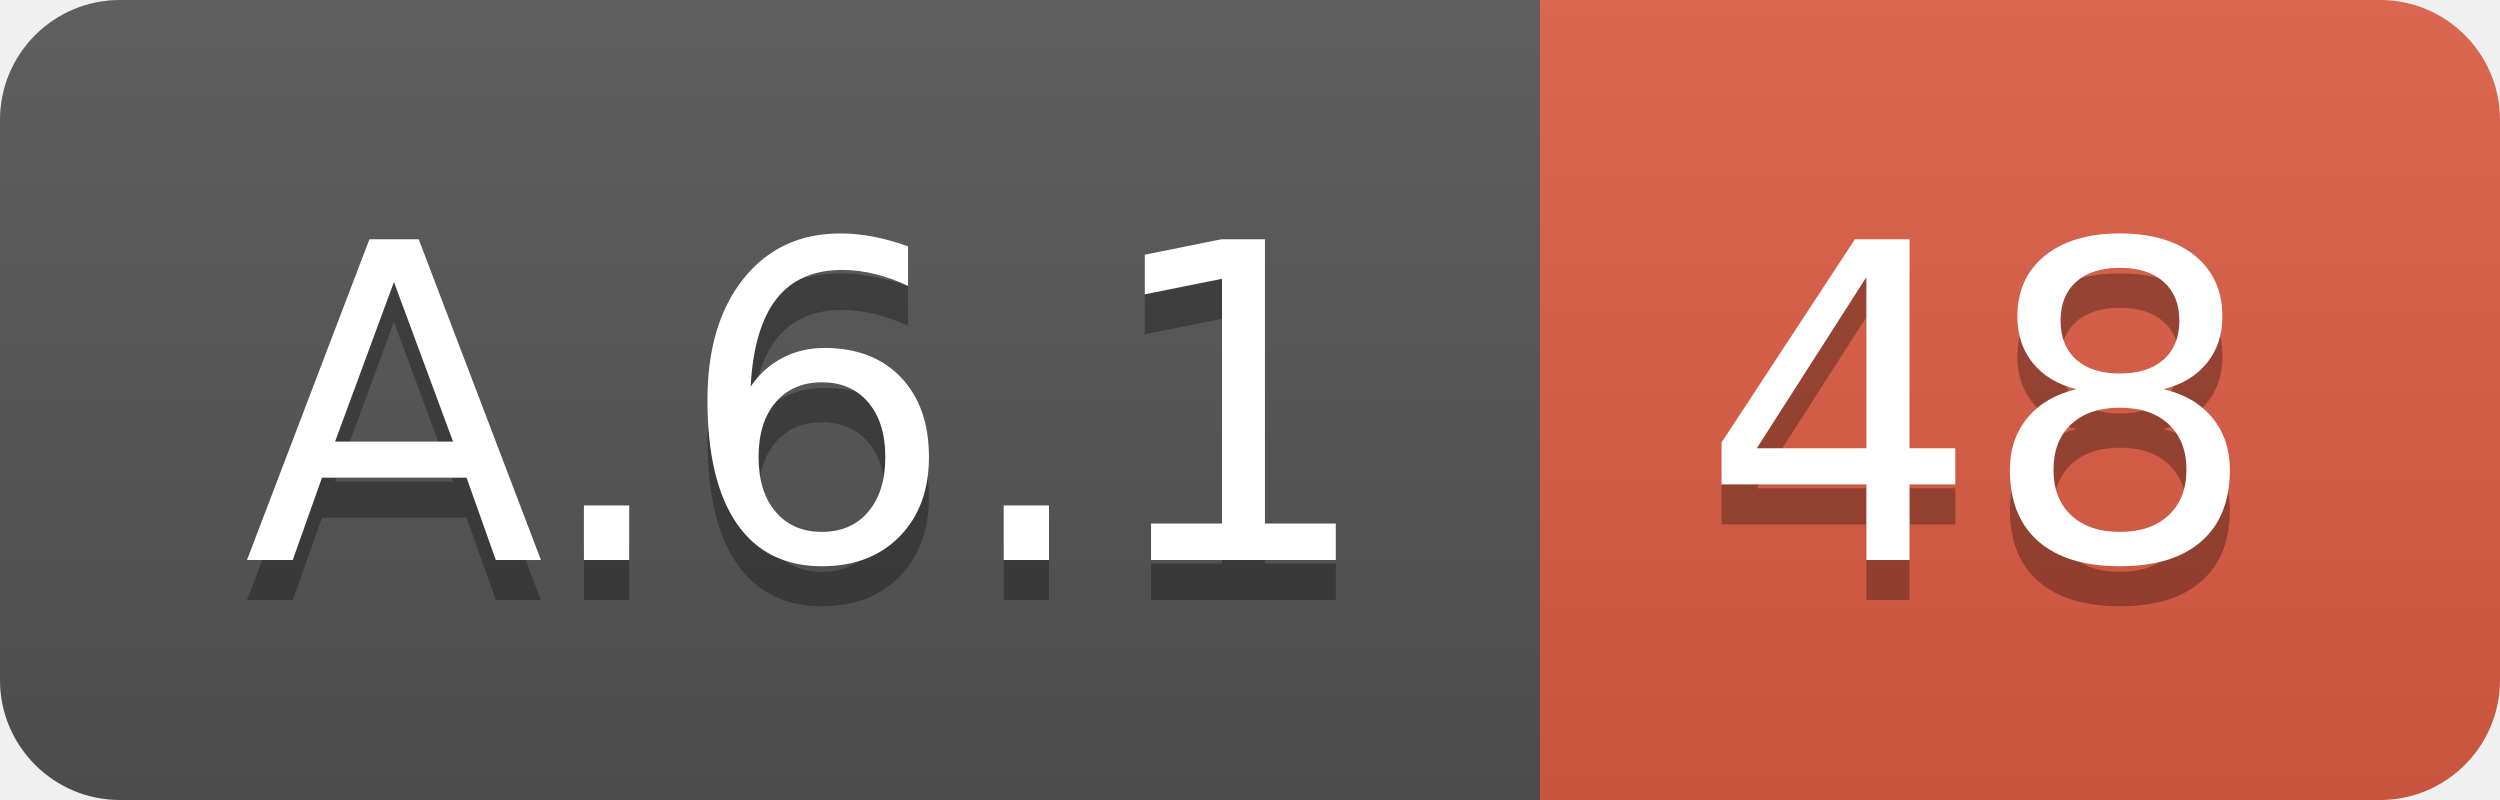
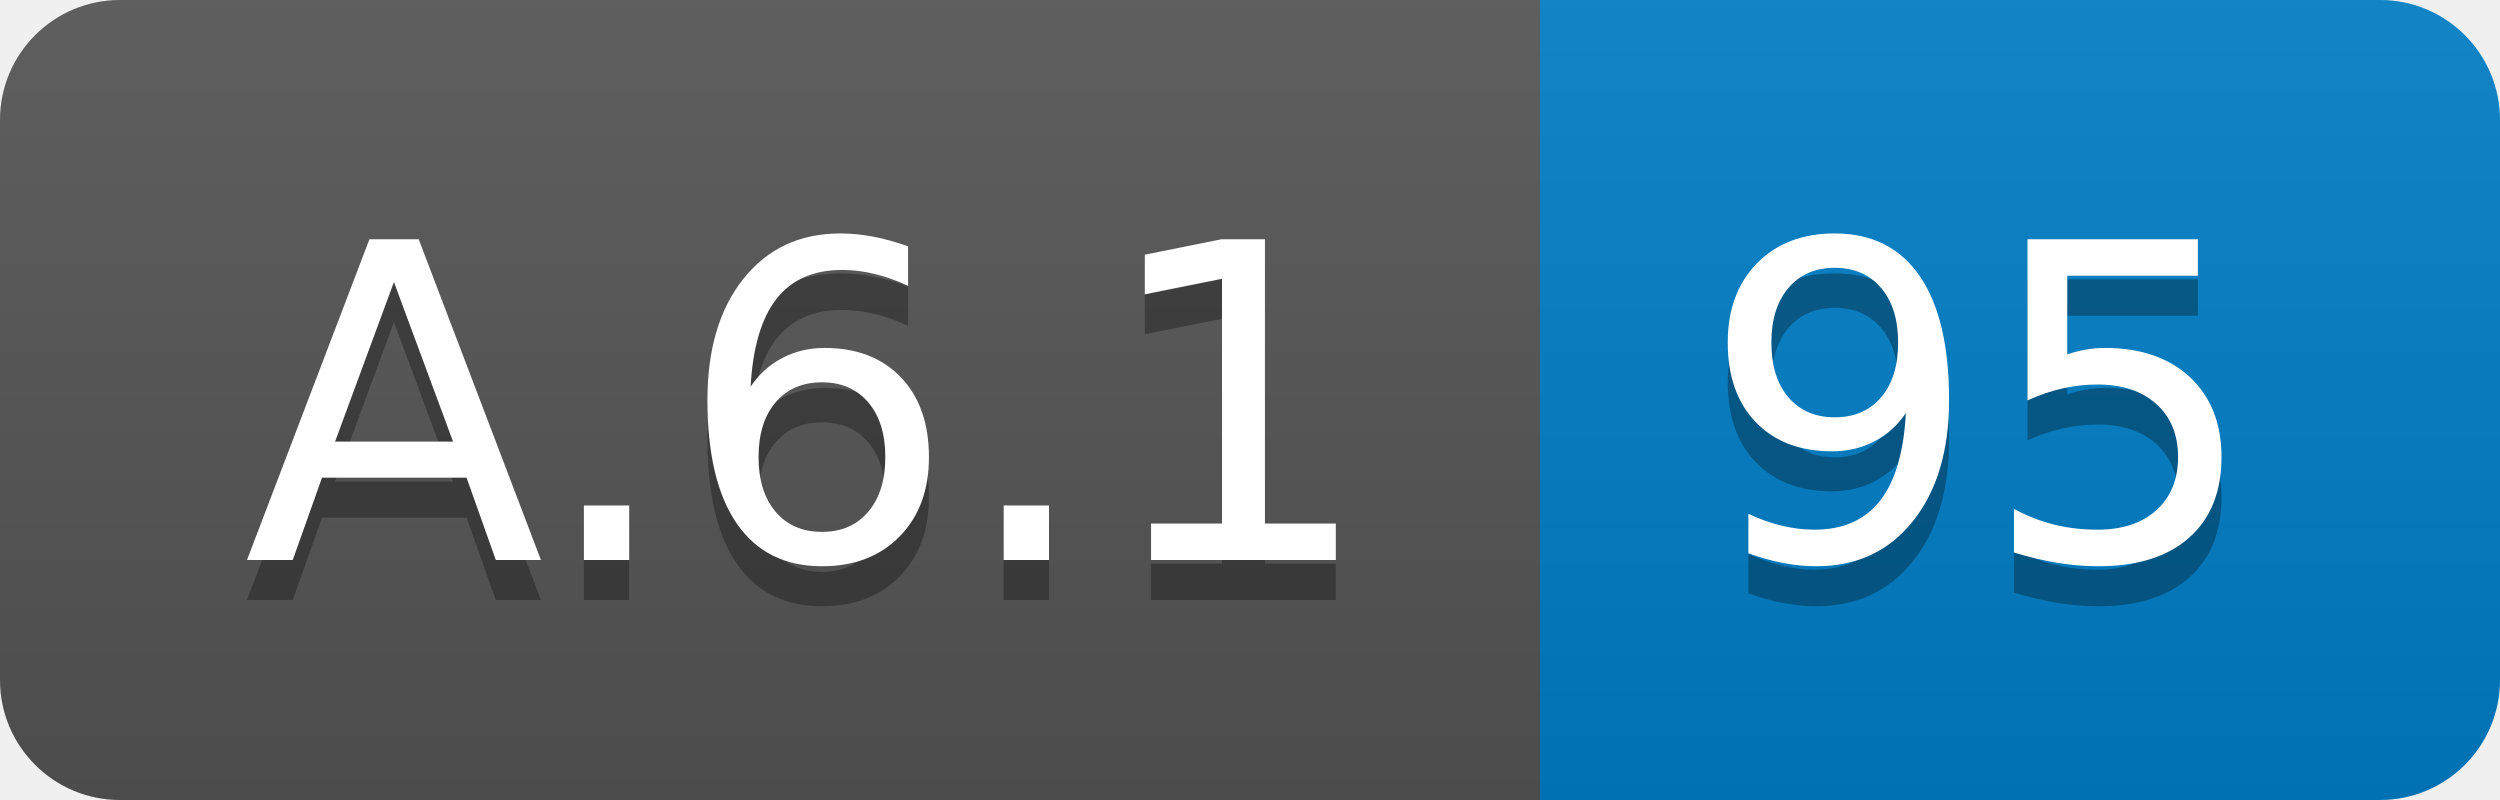
<svg xmlns="http://www.w3.org/2000/svg" width="62.5" height="20">
  <linearGradient id="smooth" x2="0" y2="100%">
    <stop offset="0" stop-color="#bbb" stop-opacity=".1" />
    <stop offset="1" stop-opacity=".1" />
  </linearGradient>
  <clipPath id="round">
    <rect width="62.5" height="20" rx="3" fill="#fff" />
  </clipPath>
  <g clip-path="url(#round)">
    <rect width="38.5" height="20" fill="#555" />
-     <rect x="38.5" width="24.0" height="20" fill="#e05d44" />
+     <rect x="38.5" width="24.0" height="20" fill="#007ec6" />
    <rect width="62.5" height="20" fill="url(#smooth)" />
  </g>
  <g fill="#fff" text-anchor="middle" font-family="DejaVu Sans,Verdana,Geneva,sans-serif" font-size="110">
    <text x="202.5" y="150" fill="#010101" fill-opacity=".3" transform="scale(0.1)" textLength="285.0" lengthAdjust="spacing">A.6.1</text>
    <text x="202.5" y="140" transform="scale(0.1)" textLength="285.0" lengthAdjust="spacing">A.6.1</text>
-     <text x="495.0" y="150" fill="#010101" fill-opacity=".3" transform="scale(0.1)" textLength="140.0" lengthAdjust="spacing">48</text>
-     <text x="495.0" y="140" transform="scale(0.1)" textLength="140.0" lengthAdjust="spacing">48</text>
+     <text x="495.0" y="150" fill="#010101" fill-opacity=".3" transform="scale(0.1)" textLength="140.0" lengthAdjust="spacing">95</text>
+     <text x="495.0" y="140" transform="scale(0.1)" textLength="140.0" lengthAdjust="spacing">95</text>
  </g>
</svg>
